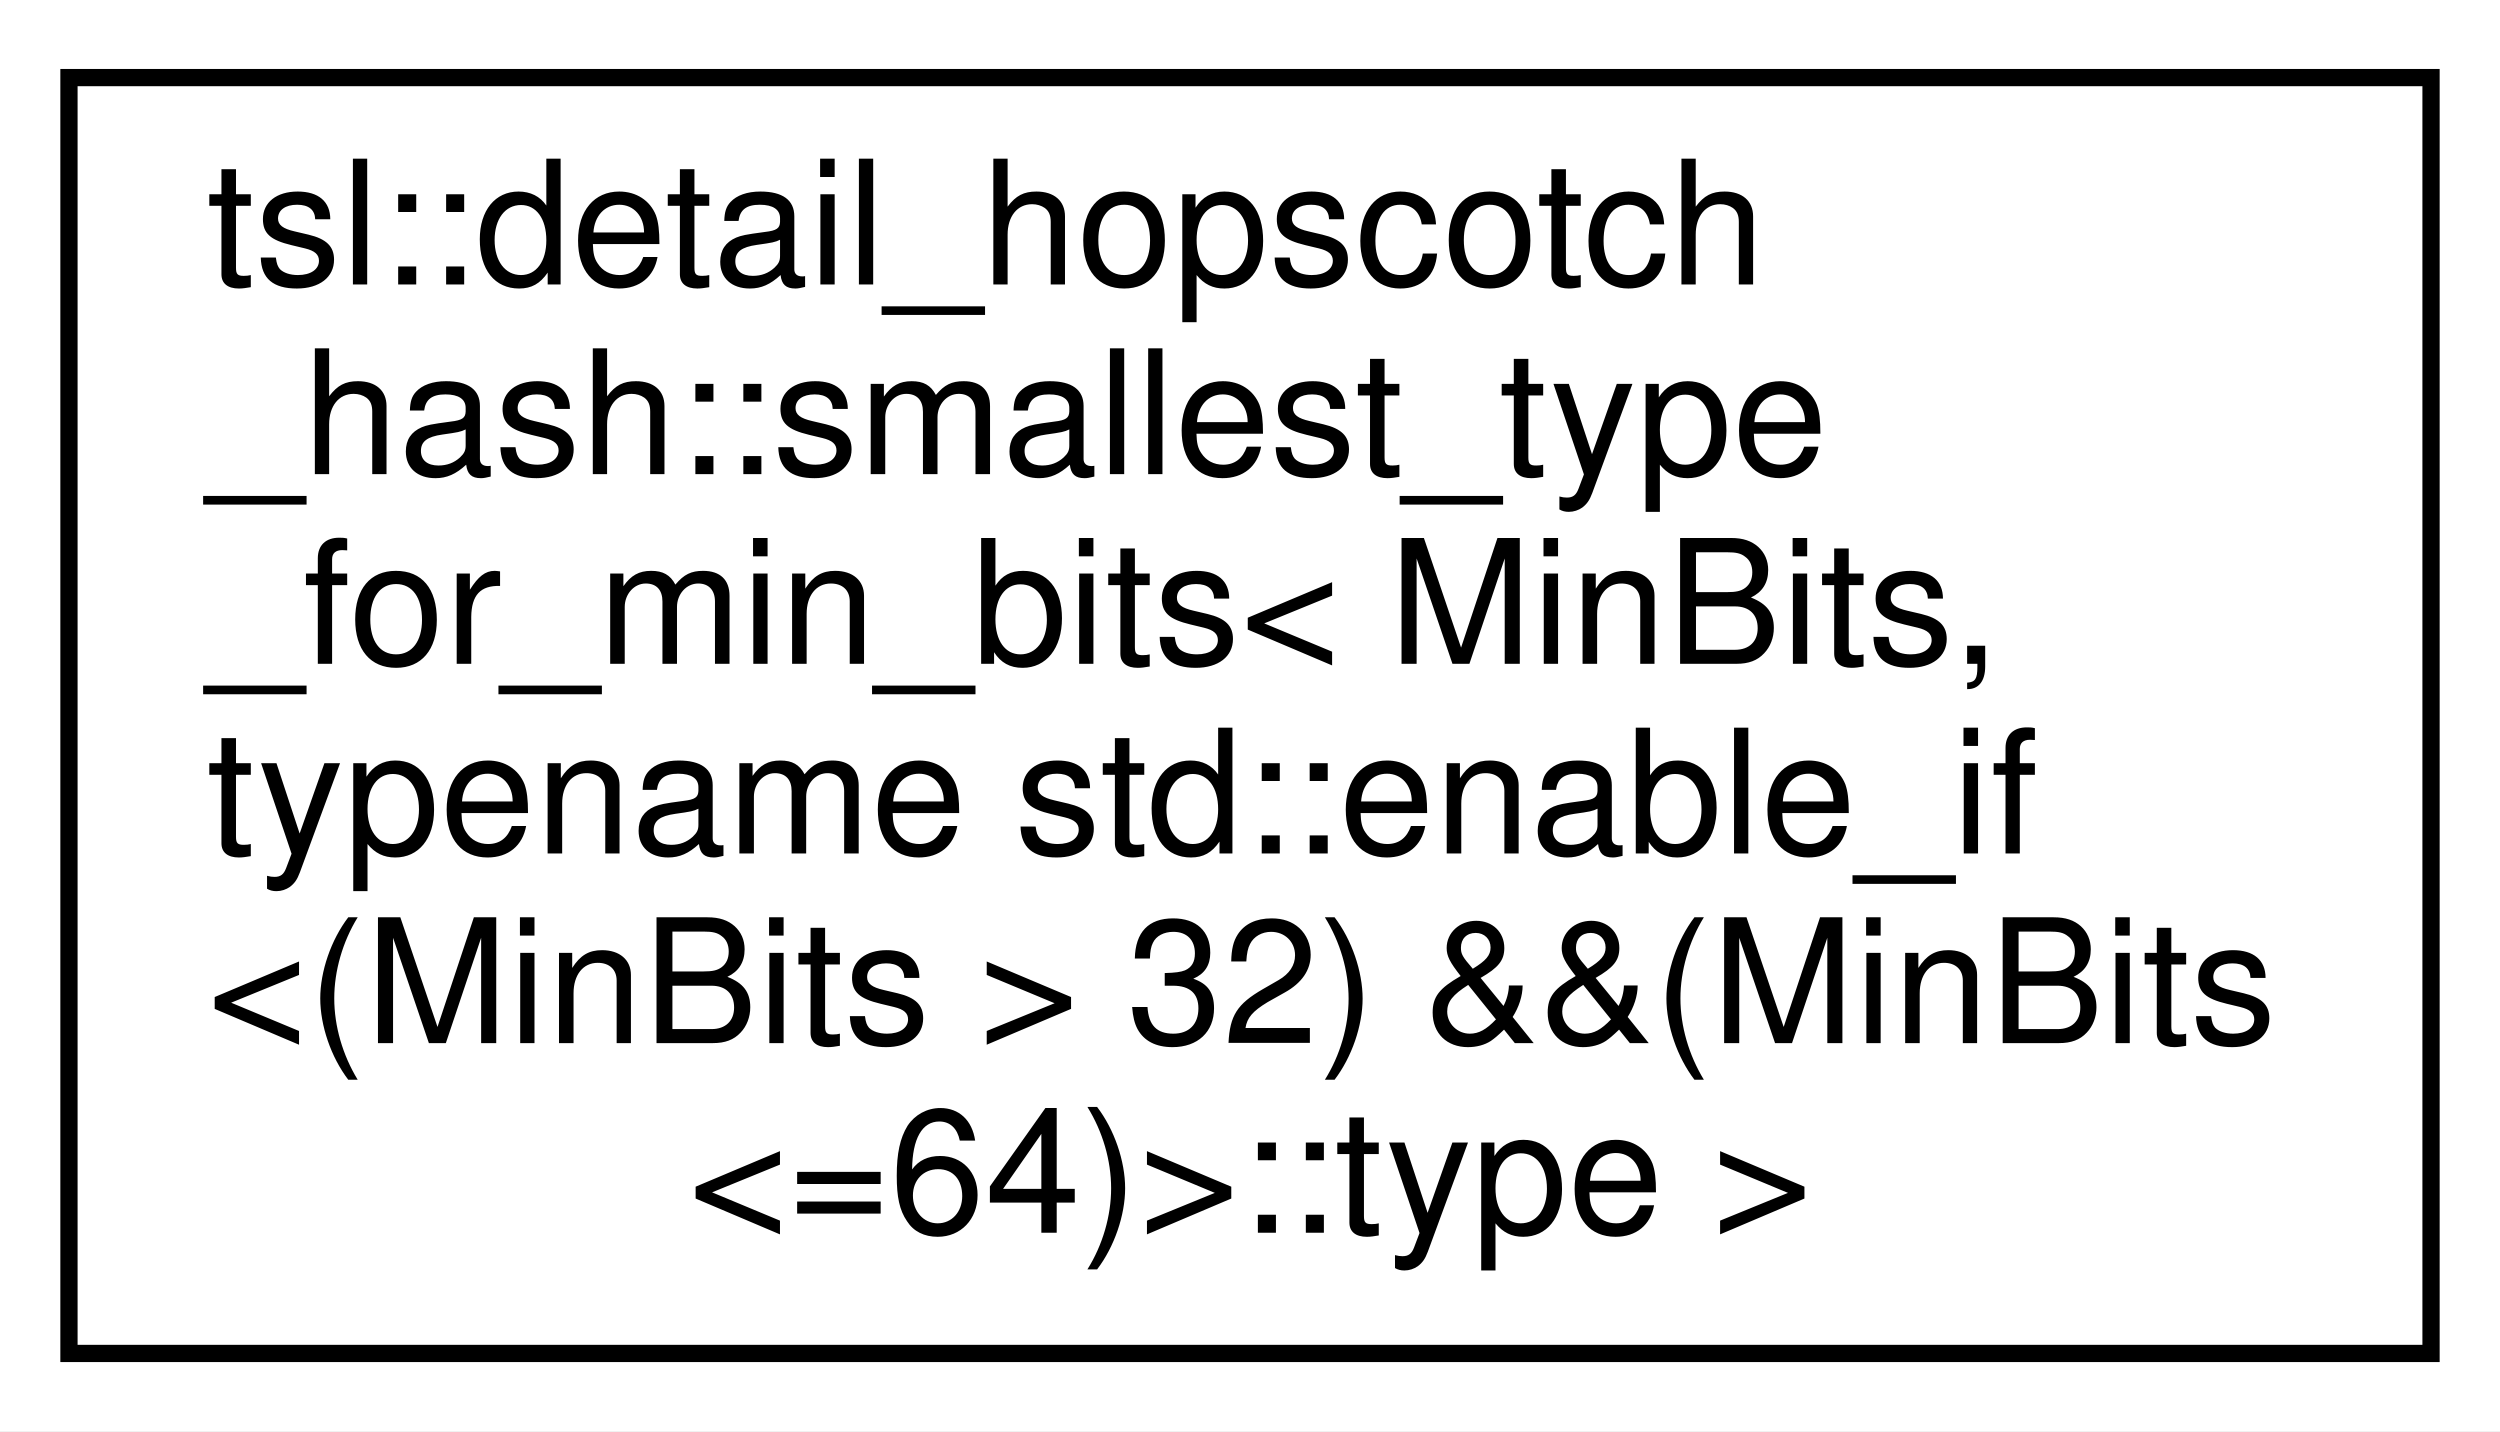
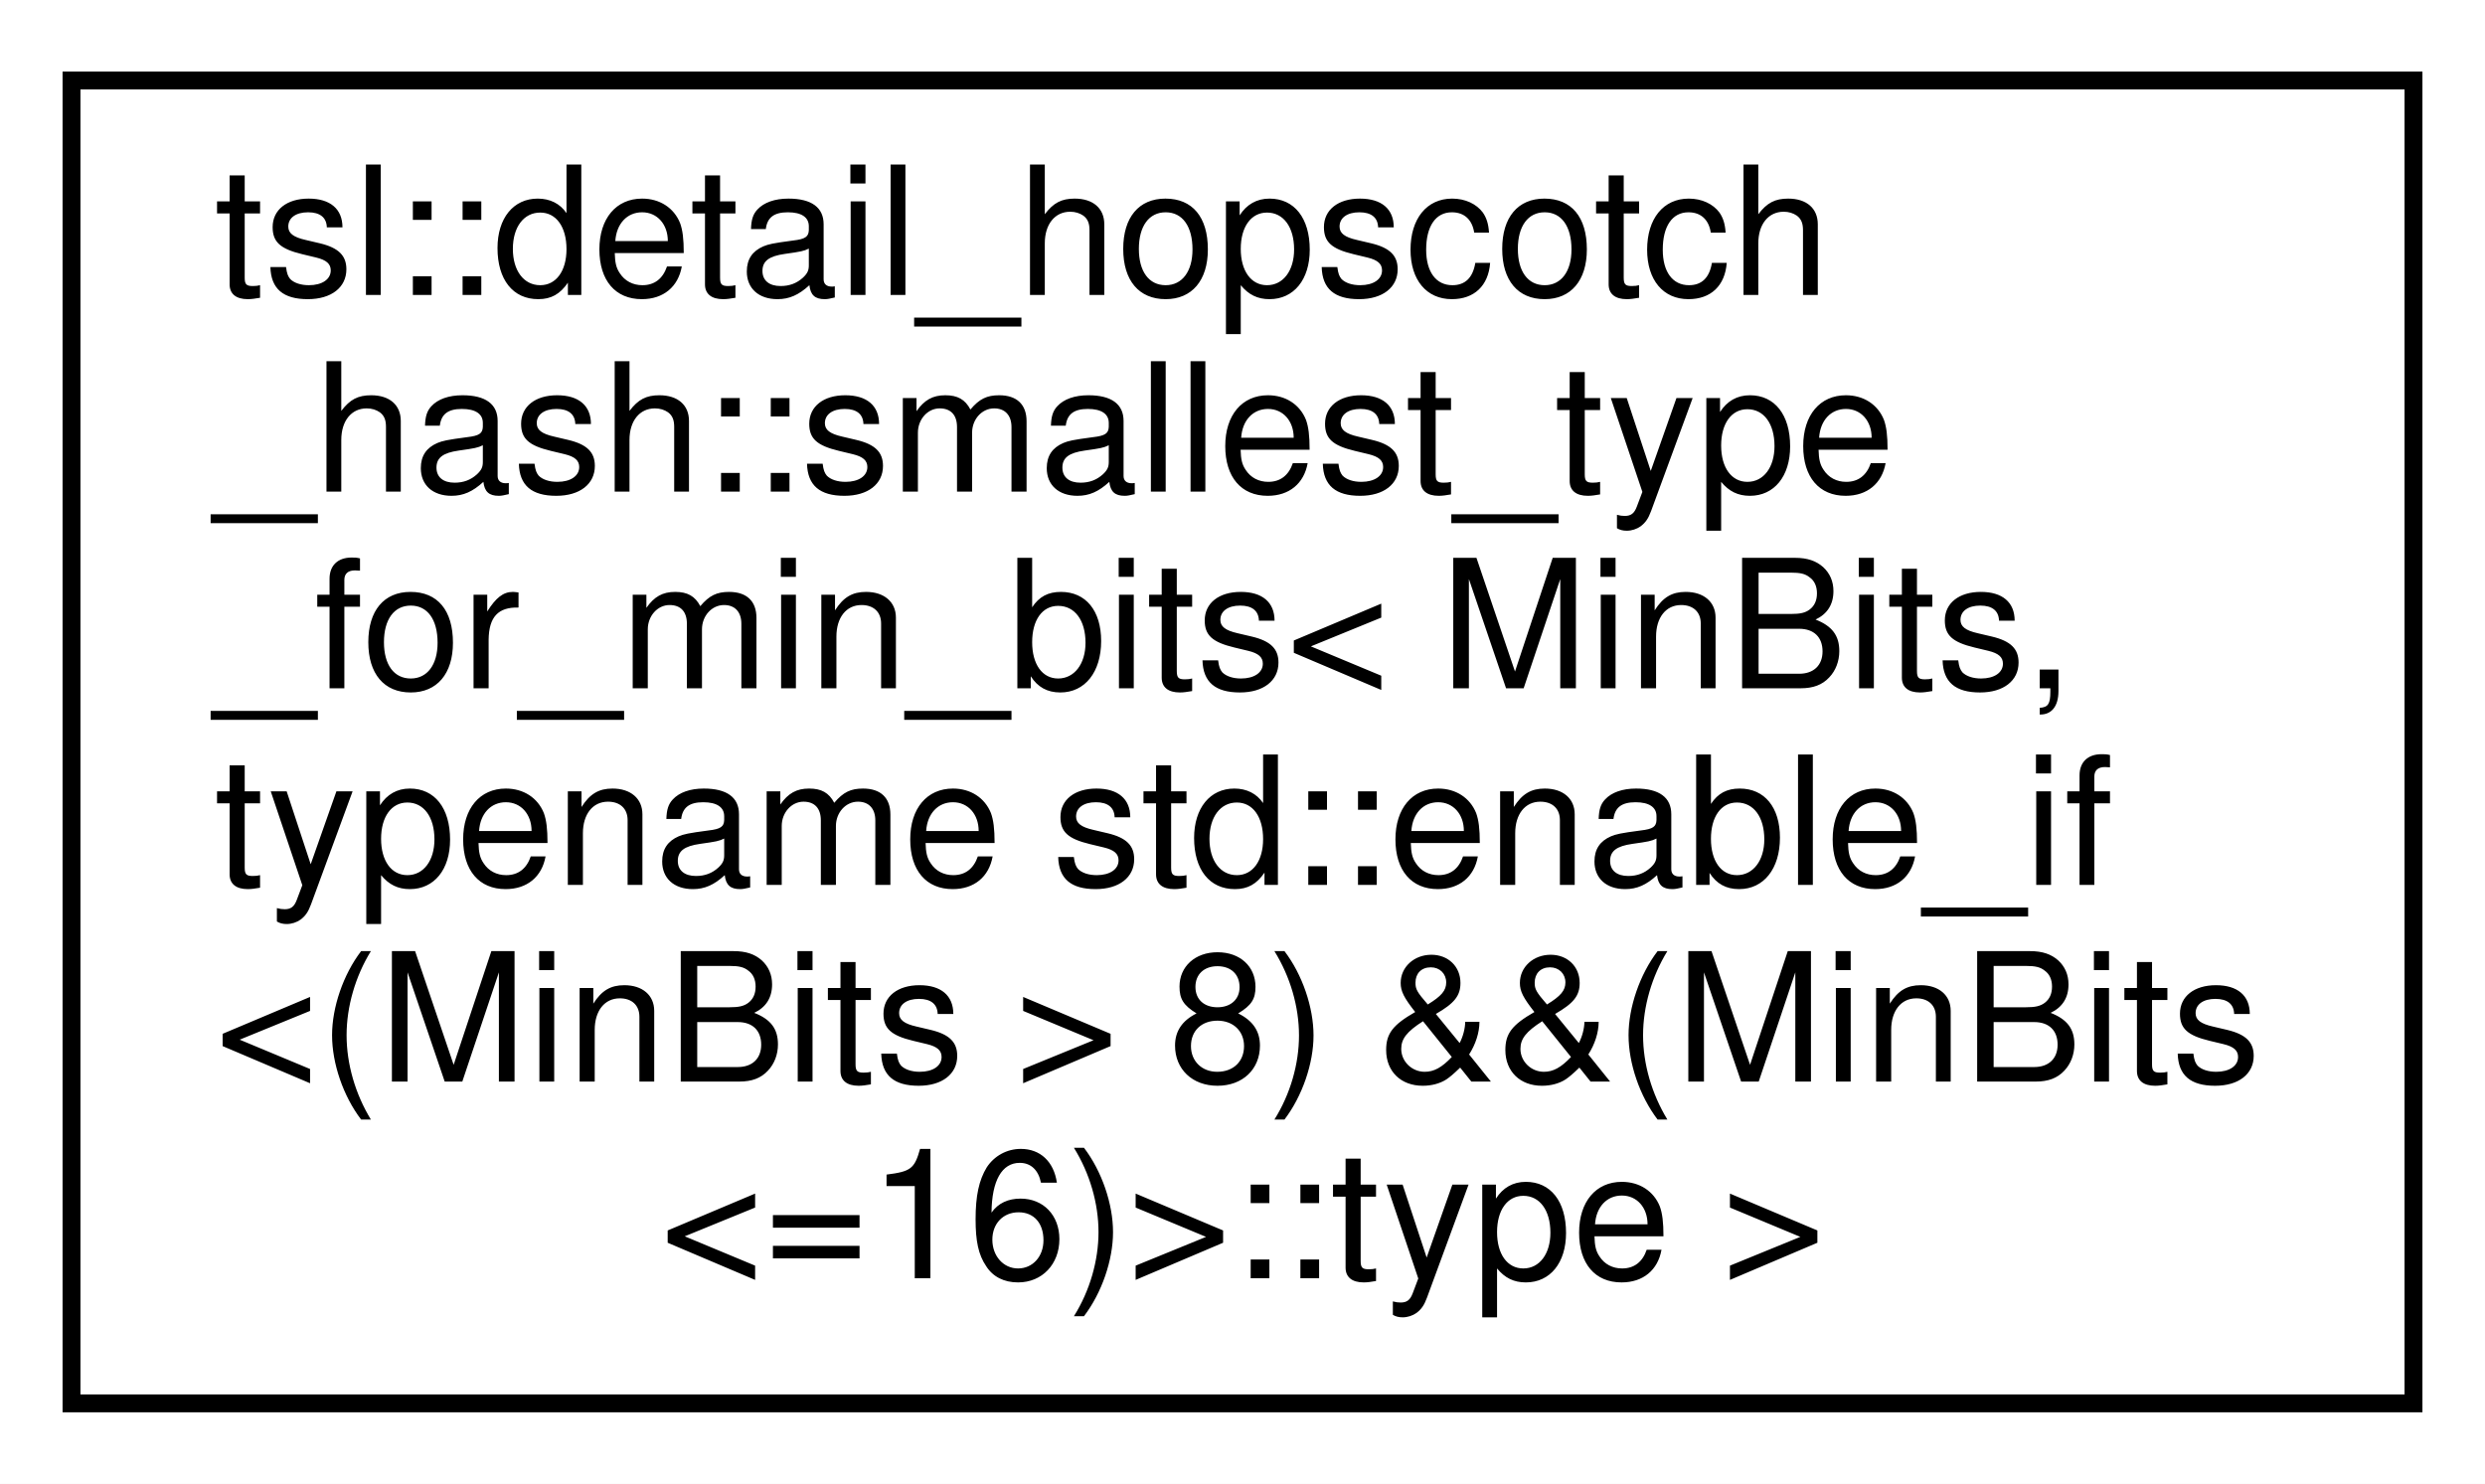
- <svg xmlns="http://www.w3.org/2000/svg" xmlns:xlink="http://www.w3.org/1999/xlink" width="145pt" height="83pt" viewBox="0.00 0.00 145.00 83.00">
+ <svg xmlns="http://www.w3.org/2000/svg" xmlns:xlink="http://www.w3.org/1999/xlink" width="139pt" height="83pt" viewBox="0.00 0.00 139.00 83.00">
  <g id="graph0" class="graph" transform="scale(1 1) rotate(0) translate(4 79)">
-     <polygon fill="white" stroke="transparent" points="-4,4 -4,-79 141,-79 141,4 -4,4" />
+     <polygon fill="white" stroke="transparent" points="-4,4 -4,-79 135,-79 135,4 -4,4" />
    <g id="node1" class="node">
      <g id="a_node1">
-         <a xlink:href="classtsl_1_1detail__hopscotch__hash_1_1smallest__type__for__min__bits_3_01MinBits_00_01typename_fe29c6c59c80ed5cd5c6be9f314a950d.html" target="_top" xlink:title=" ">
-           <polygon fill="white" stroke="black" points="0,-0.5 0,-74.5 137,-74.5 137,-0.5 0,-0.5" />
+         <a xlink:href="classtsl_1_1detail__hopscotch__hash_1_1smallest__type__for__min__bits_3_01MinBits_00_01typename_38eb39da08c68efde66083547ec62577.html" target="_top" xlink:title=" ">
+           <polygon fill="white" stroke="black" points="0,-0.5 0,-74.5 131,-74.5 131,-0.5 0,-0.5" />
          <text text-anchor="start" x="8" y="-62.5" font-family="Helvetica,sans-Serif" font-size="10.00">tsl::detail_hopscotch</text>
          <text text-anchor="start" x="8" y="-51.5" font-family="Helvetica,sans-Serif" font-size="10.00">_hash::smallest_type</text>
          <text text-anchor="start" x="8" y="-40.5" font-family="Helvetica,sans-Serif" font-size="10.00">_for_min_bits&lt; MinBits,</text>
          <text text-anchor="start" x="8" y="-29.5" font-family="Helvetica,sans-Serif" font-size="10.00"> typename std::enable_if</text>
-           <text text-anchor="start" x="8" y="-18.5" font-family="Helvetica,sans-Serif" font-size="10.00">&lt;(MinBits &gt; 32) &amp;&amp;(MinBits</text>
-           <text text-anchor="middle" x="68.5" y="-7.5" font-family="Helvetica,sans-Serif" font-size="10.00">&lt;=64)&gt;::type &gt;</text>
+           <text text-anchor="start" x="8" y="-18.5" font-family="Helvetica,sans-Serif" font-size="10.00">&lt;(MinBits &gt; 8) &amp;&amp;(MinBits</text>
+           <text text-anchor="middle" x="65.5" y="-7.5" font-family="Helvetica,sans-Serif" font-size="10.00">&lt;=16)&gt;::type &gt;</text>
        </a>
      </g>
    </g>
  </g>
</svg>
